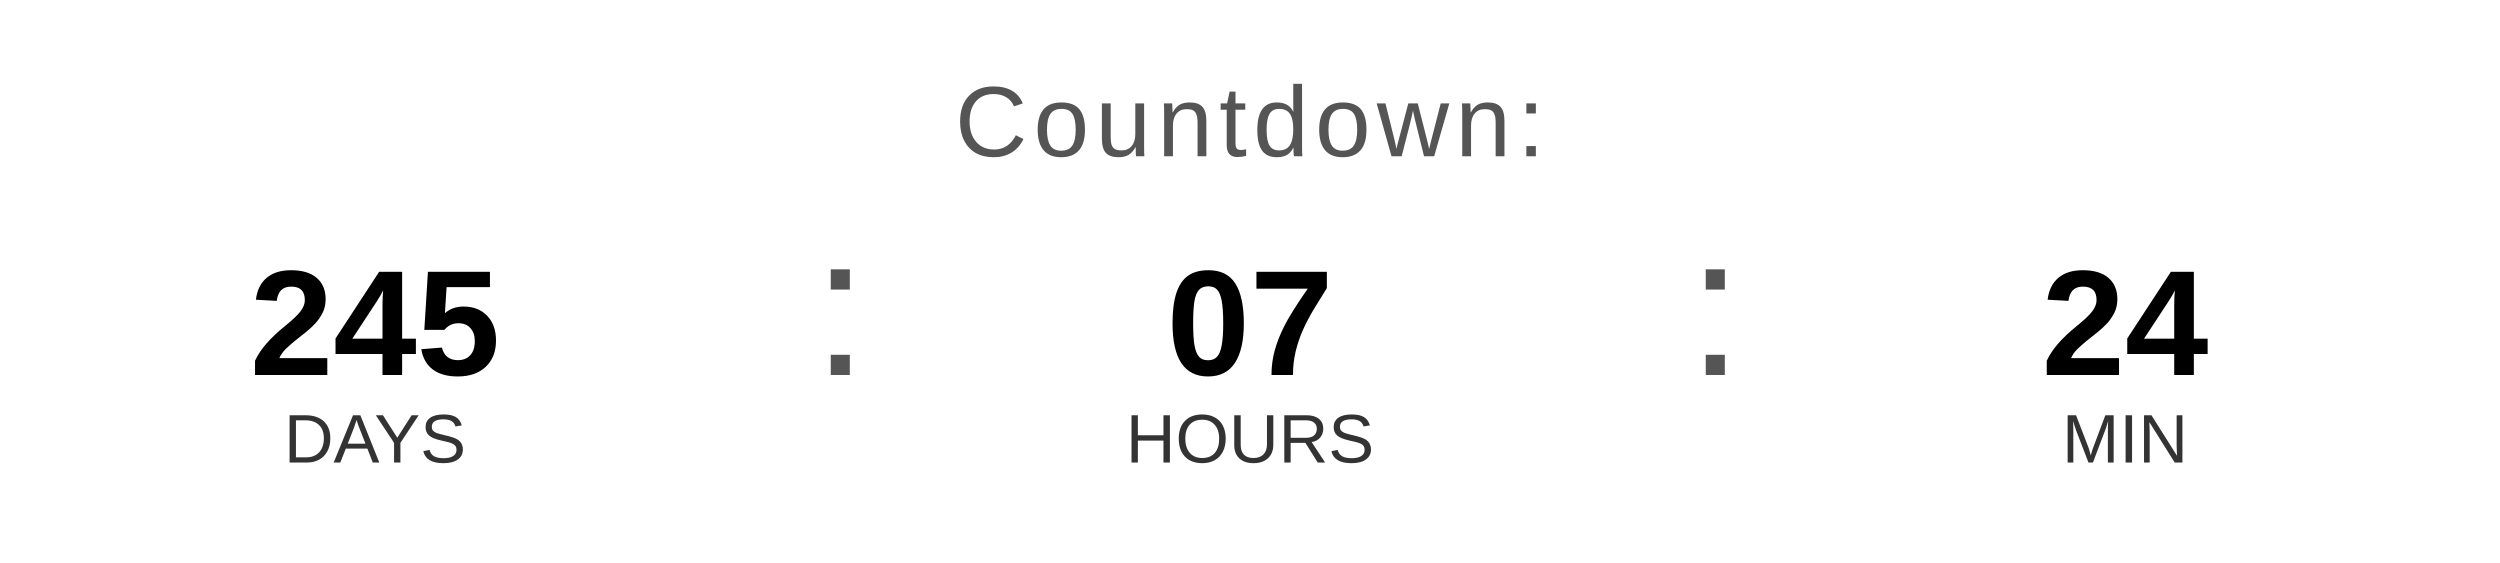
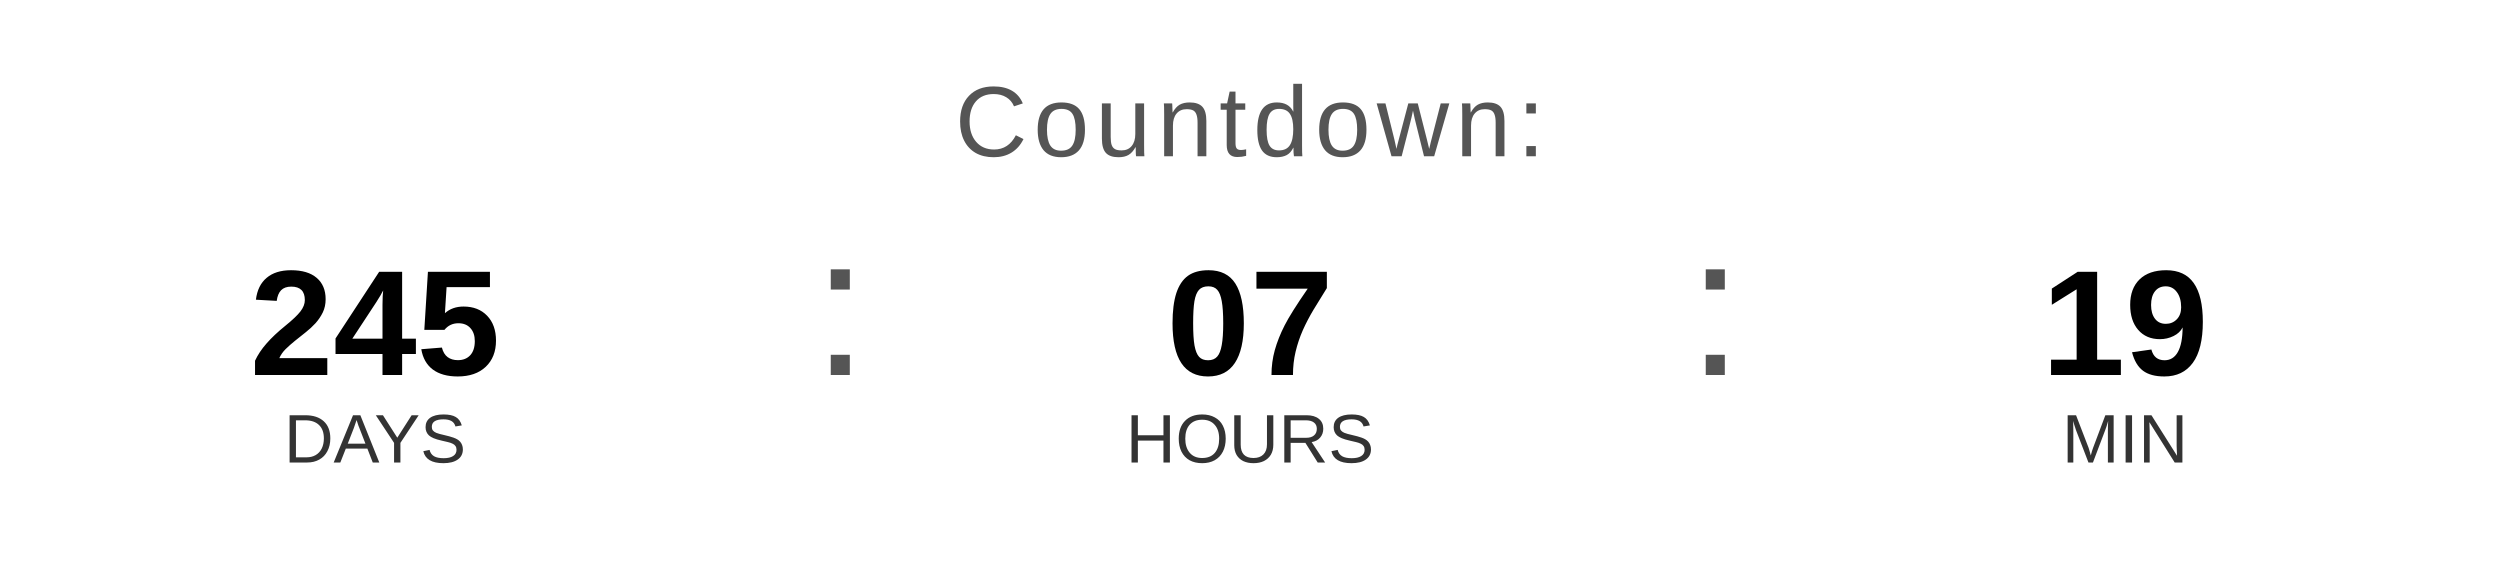
<svg xmlns="http://www.w3.org/2000/svg" width="400" height="90" viewBox="0 0 400 90">
  <text x="200" y="25" font-family="Arial, Helvetica, sans-serif" font-size="16" fill="#555555" text-anchor="middle" letter-spacing="1">
    Countdown:
  </text>
  <text x="60" y="60" font-family="Arial, Helvetica, sans-serif" font-size="24" font-weight="bold" fill="#000000" text-anchor="middle">245</text>
  <text x="60" y="74" font-family="Arial, Helvetica, sans-serif" font-size="11" fill="#333333" text-anchor="middle">DAYS</text>
  <text x="130" y="60" font-family="Arial, sans-serif" font-size="32" fill="#555555">:</text>
  <text x="200" y="60" font-family="Arial, Helvetica, sans-serif" font-size="24" font-weight="bold" fill="#000000" text-anchor="middle">07</text>
  <text x="200" y="74" font-family="Arial, Helvetica, sans-serif" font-size="11" fill="#333333" text-anchor="middle">HOURS</text>
  <text x="270" y="60" font-family="Arial, sans-serif" font-size="32" fill="#555555">:</text>
-   <text x="340" y="60" font-family="Arial, Helvetica, sans-serif" font-size="24" font-weight="bold" fill="#000000" text-anchor="middle">24</text>
+   <text x="340" y="60" font-family="Arial, Helvetica, sans-serif" font-size="24" font-weight="bold" fill="#000000" text-anchor="middle">19</text>
  <text x="340" y="74" font-family="Arial, Helvetica, sans-serif" font-size="11" fill="#333333" text-anchor="middle">MIN</text>
</svg>
